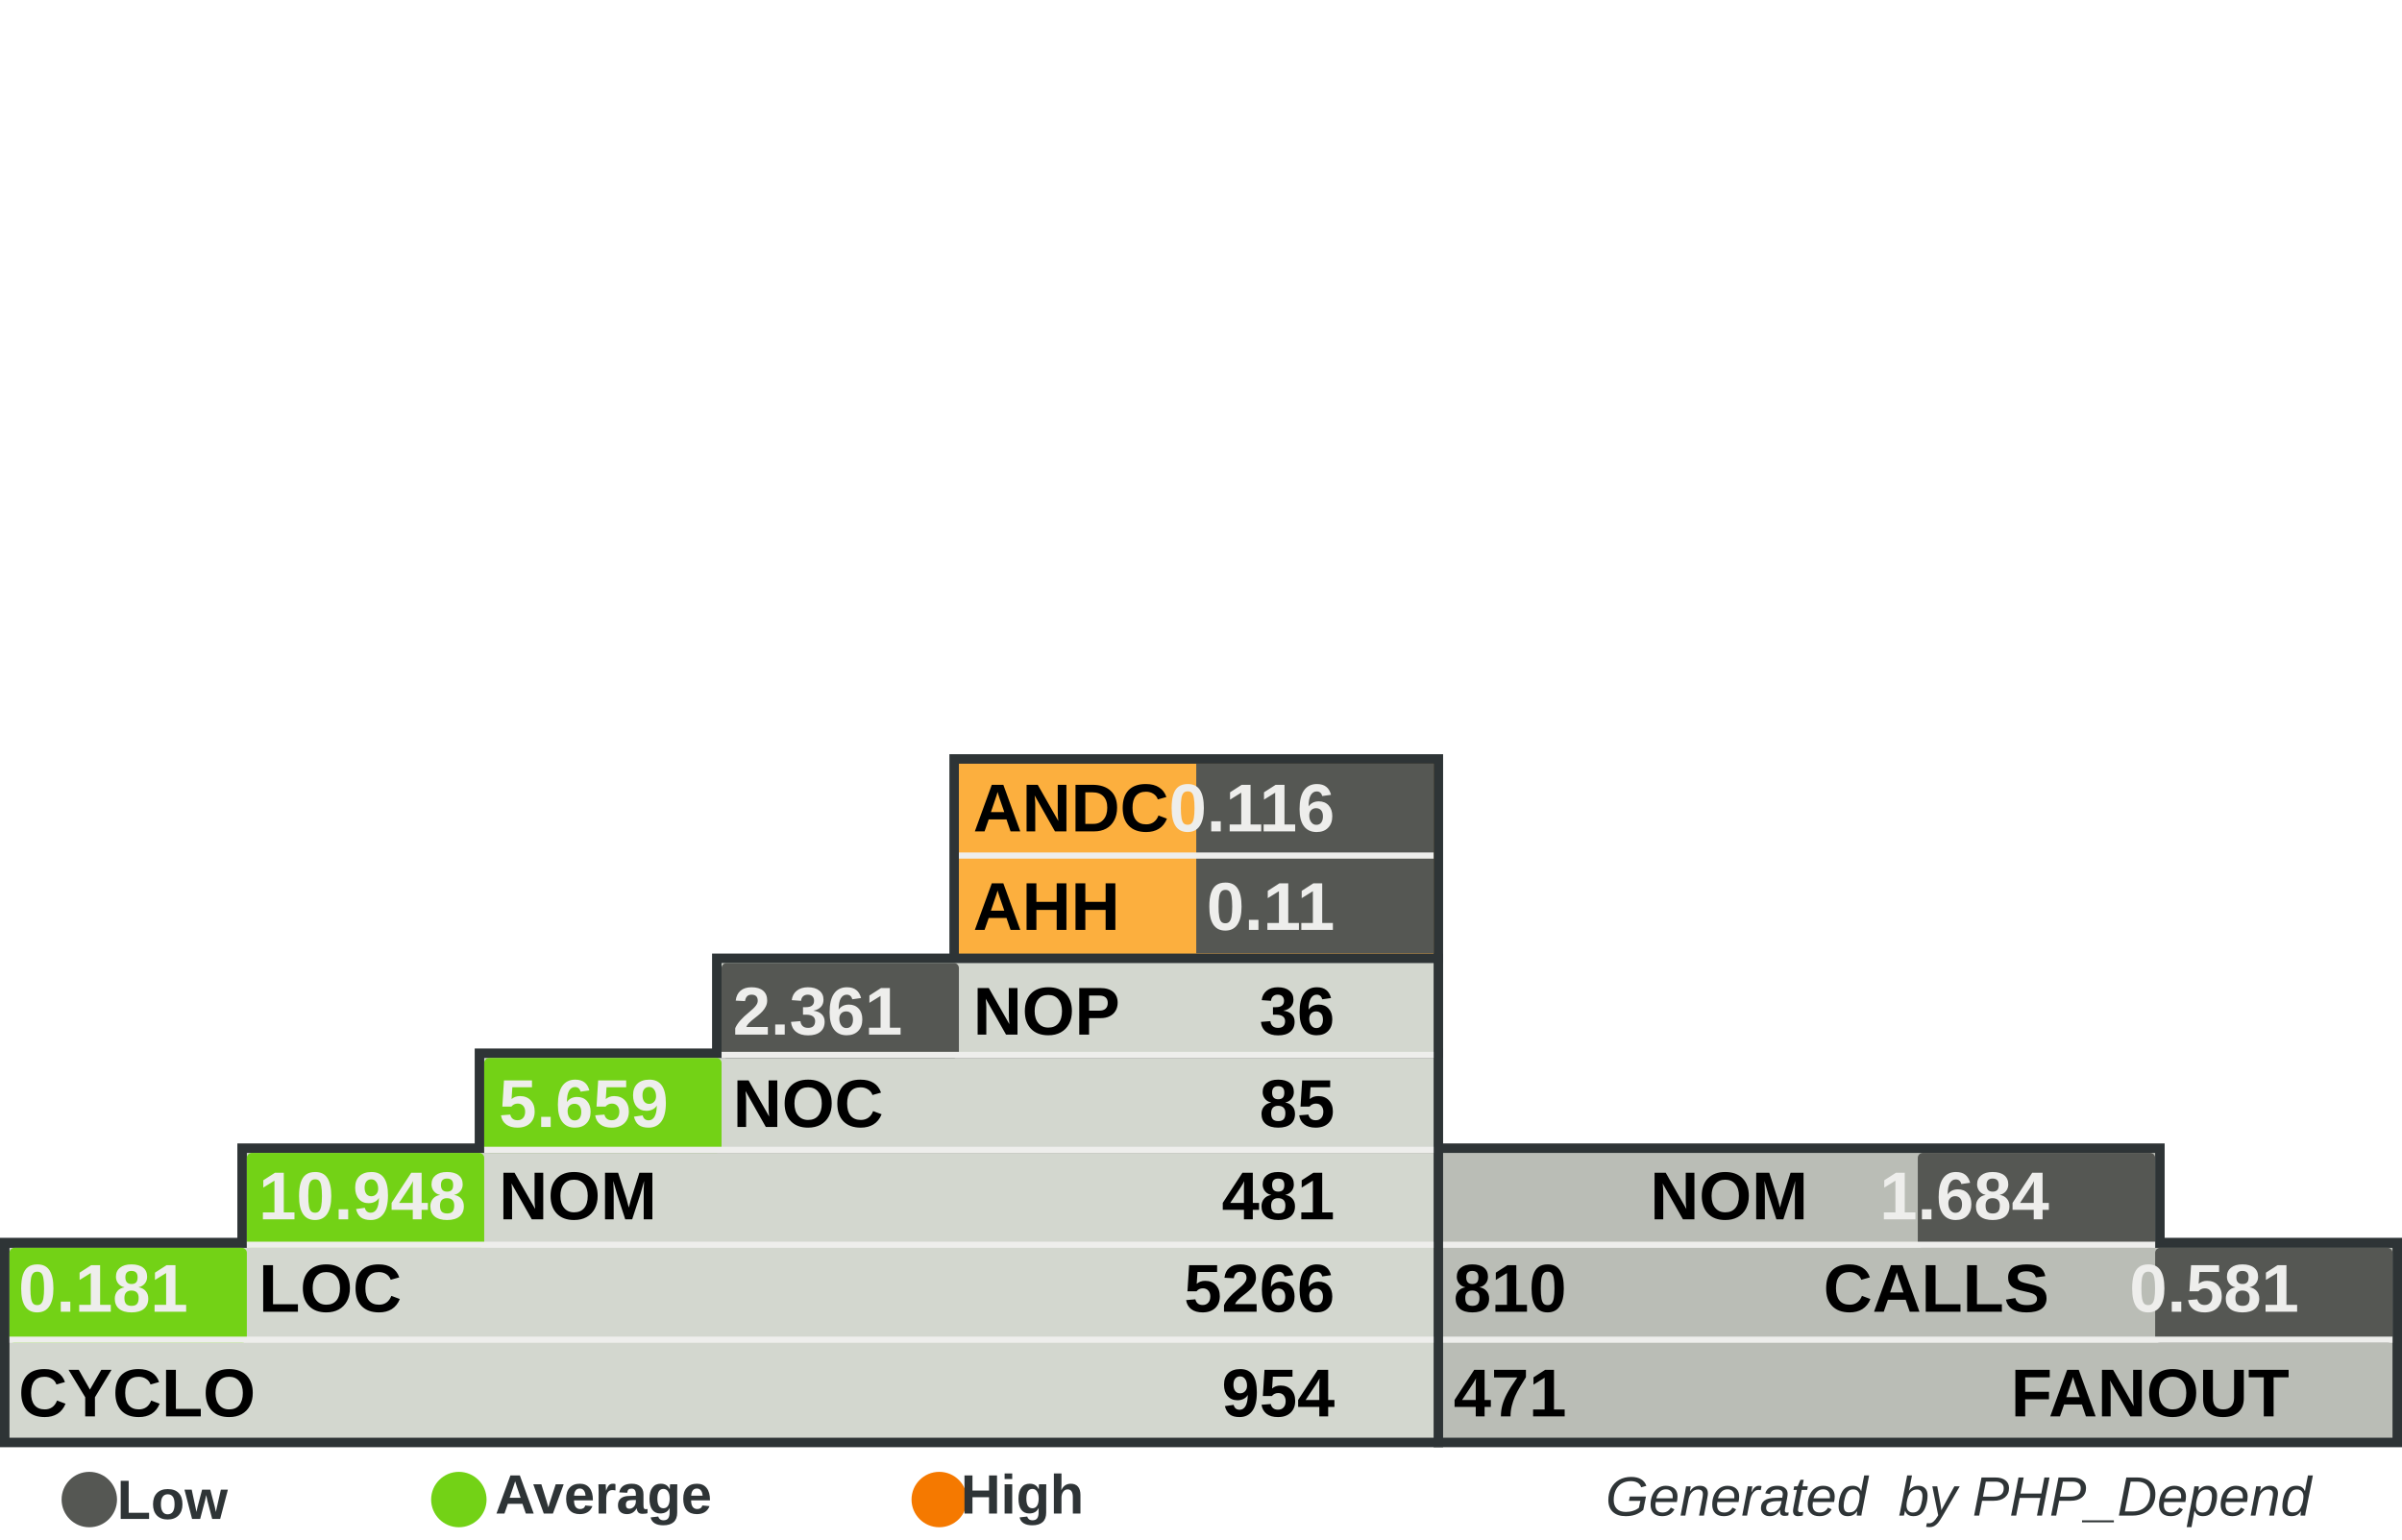
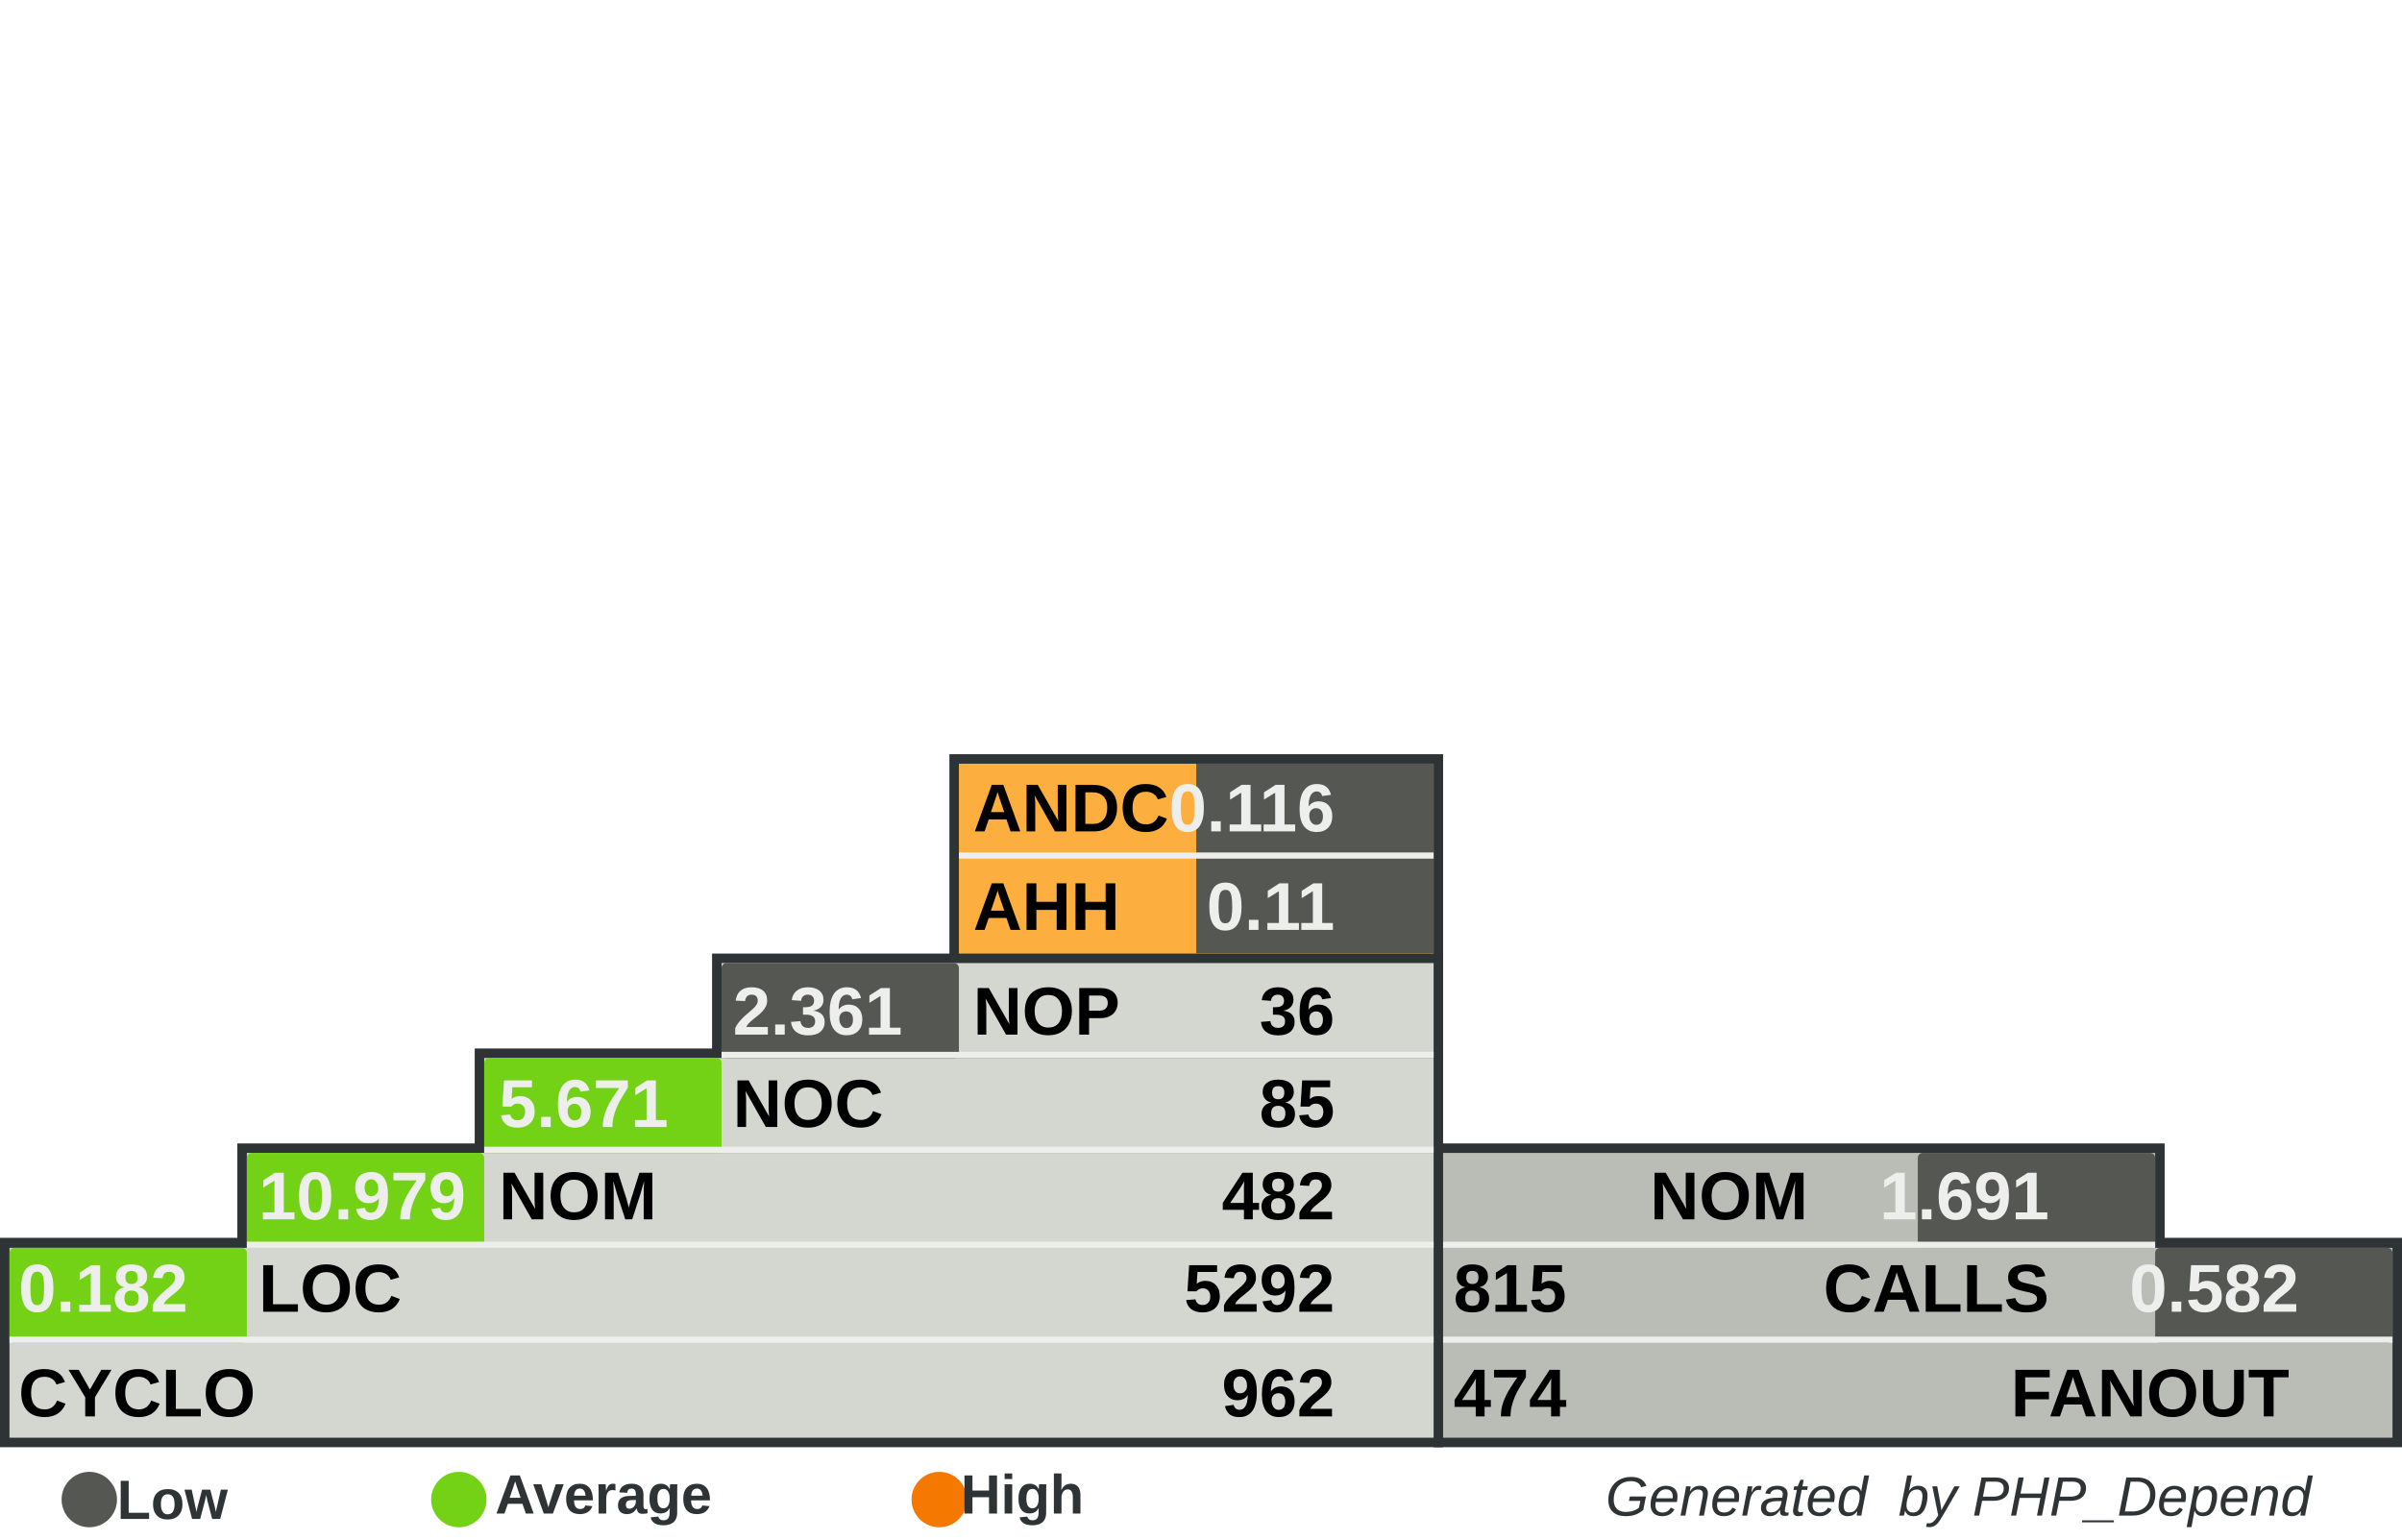
<svg xmlns="http://www.w3.org/2000/svg" width="390" height="250" id="svg5110" version="1.0">
  <defs id="defs5112">
    </defs>
  <g id="layer1">
    <rect style="fill:#555753" width="0" height="0" x="0" y="0" rx="0" ry="0" id="rect8982" xml:id="threshold.low" />
    <rect style="fill:#73d216" width="0" height="0" x="0" y="0" rx="0" ry="0" id="rect8983" xml:id="threshold.average" />
    <rect style="fill:#f57900" width="0" height="0" x="0" y="0" rx="0" ry="0" id="rect2834" xml:id="threshold.high" />
    <rect style="opacity:1;fill:#2e3436;fill-opacity:1;stroke:none;stroke-width:1;stroke-miterlimit:4;stroke-dasharray:none;stroke-opacity:1" id="rect4954" width="118.696" height="16.957" x="232.767" y="185.672" rx="2.978" ry="0" />
    <rect style="opacity:1;fill:#2e3436;fill-opacity:1;stroke:none;stroke-width:1;stroke-miterlimit:4;stroke-dasharray:none;stroke-opacity:1" id="rect4956" width="157.233" height="34" x="232.767" y="201" rx="3.945" ry="0" />
    <rect style="opacity:1;fill:#2e3436;fill-opacity:1;stroke:none;stroke-width:1;stroke-miterlimit:4;stroke-dasharray:none;stroke-opacity:1" id="rect4958" width="80.158" height="33.913" x="154.15" y="122.47" rx="2.011" ry="0" />
    <rect style="opacity:1;fill:#2e3436;fill-opacity:1;stroke:none;stroke-width:1;stroke-miterlimit:4;stroke-dasharray:none;stroke-opacity:1" id="rect4960" width="234.308" height="34" x="0" y="201" rx="5.879" ry="0" />
    <rect style="opacity:1;fill:#2e3436;fill-opacity:1;stroke:none;stroke-width:1;stroke-miterlimit:4;stroke-dasharray:none;stroke-opacity:1" id="rect4962" width="195.771" height="16.957" x="38.538" y="185.672" rx="4.912" ry="0" />
    <rect style="opacity:1;fill:#2e3436;fill-opacity:1;stroke:none;stroke-width:1;stroke-miterlimit:4;stroke-dasharray:none;stroke-opacity:1" id="rect4964" width="157.233" height="16.957" x="77.075" y="170.257" rx="3.945" ry="0" />
    <rect style="opacity:1;fill:#2e3436;fill-opacity:1;stroke:none;stroke-width:1;stroke-miterlimit:4;stroke-dasharray:none;stroke-opacity:1" id="rect4966" width="118.696" height="16.957" x="115.613" y="154.842" rx="2.978" ry="0" />
    <rect style="opacity:1;fill:#d3d7cf;fill-opacity:1;stroke:none;stroke-width:1;stroke-miterlimit:4;stroke-dasharray:none;stroke-opacity:1" id="rect4968" width="231.225" height="30.83" x="1.542" y="202.628" rx="5.801" ry="0" />
    <rect style="opacity:1;fill:#d3d7cf;fill-opacity:1;stroke:none;stroke-width:1;stroke-miterlimit:4;stroke-dasharray:none;stroke-opacity:1" id="rect4970" width="192.688" height="15.415" x="40.079" y="187.214" rx="4.834" ry="0" />
    <rect style="opacity:1;fill:#d3d7cf;fill-opacity:1;stroke:none;stroke-width:1;stroke-miterlimit:4;stroke-dasharray:none;stroke-opacity:1" id="rect4972" width="154.15" height="15.415" x="78.617" y="171.798" rx="3.868" ry="0" />
    <rect style="opacity:1;fill:#d3d7cf;fill-opacity:1;stroke:none;stroke-width:1;stroke-miterlimit:4;stroke-dasharray:none;stroke-opacity:1" id="rect4974" width="115.613" height="15.415" x="117.154" y="156.383" rx="2.901" ry="0" />
    <rect style="opacity:1;fill:#fcaf3e;fill-opacity:1;stroke:none;stroke-width:1;stroke-miterlimit:4;stroke-dasharray:none;stroke-opacity:1" id="rect4976" width="77.075" height="30.83" x="155.692" y="124.012" rx="1.934" ry="0" />
    <rect style="opacity:1;fill:#babdb6;fill-opacity:1;stroke:none;stroke-width:1;stroke-miterlimit:4;stroke-dasharray:none;stroke-opacity:1" id="rect4978" width="154.15" height="30.83" x="234.308" y="202.628" rx="3.868" ry="0" />
    <rect style="opacity:1;fill:#babdb6;fill-opacity:1;stroke:none;stroke-width:1;stroke-miterlimit:4;stroke-dasharray:none;stroke-opacity:1" id="rect4980" width="115.613" height="15.415" x="234.308" y="187.213" rx="2.901" ry="0" />
    <rect style="opacity:1;fill:#555753;fill-opacity:1;stroke:none;stroke-width:1;stroke-miterlimit:4;stroke-dasharray:none;stroke-opacity:1" id="rect4982" xml:id="rect.andc" width="38.538" height="15.43" x="194.229" y="124.012" rx="0.967" ry="0" />
    <rect style="opacity:1;fill:#555753;fill-opacity:1;stroke:none;stroke-width:1;stroke-miterlimit:4;stroke-dasharray:none;stroke-opacity:1" id="rect2851" xml:id="rect.ahh" width="38.538" height="15.4" x="194.229" y="139.412" rx="0.967" ry="0" />
    <rect style="opacity:1;fill:#555753;fill-opacity:1;stroke:none;stroke-width:1;stroke-miterlimit:4;stroke-dasharray:none;stroke-opacity:1" id="rect4984" xml:id="rect.noc-nop" width="38.538" height="15.415" x="117.154" y="156.383" rx="0.806" />
    <rect style="opacity:1;fill:#73d216;fill-opacity:1;stroke:none;stroke-width:1;stroke-miterlimit:4;stroke-dasharray:none;stroke-opacity:1" id="rect4986" xml:id="rect.nom-noc" width="38.538" height="15.415" x="78.617" y="171.798" rx="0.806" />
    <rect style="opacity:1;fill:#73d216;fill-opacity:1;stroke:none;stroke-width:1;stroke-miterlimit:4;stroke-dasharray:none;stroke-opacity:1" id="rect4988" xml:id="rect.loc-nom" width="38.538" height="15.415" x="40.079" y="187.213" rx="0.806" />
    <rect style="opacity:1;fill:#73d216;fill-opacity:1;stroke:none;stroke-width:1;stroke-miterlimit:4;stroke-dasharray:none;stroke-opacity:1" id="rect4990" xml:id="rect.cyclo-loc" width="38.538" height="15.415" x="1.542" y="202.628" rx="0.806" />
    <rect style="opacity:1;fill:#555753;fill-opacity:1;stroke:none;stroke-width:1;stroke-miterlimit:4;stroke-dasharray:none;stroke-opacity:1" id="rect4992" xml:id="rect.calls-nom" width="38.538" height="15.415" x="311.383" y="187.213" rx="0.806" />
    <rect style="opacity:1;fill:#555753;fill-opacity:1;stroke:none;stroke-width:1;stroke-miterlimit:4;stroke-dasharray:none;stroke-opacity:1" id="rect4994" xml:id="rect.fanout-calls" width="38.538" height="15.415" x="349.921" y="202.628" rx="0.806" />
    <rect style="opacity:1;fill:#eeeeec;fill-opacity:1;stroke:none;stroke-width:1;stroke-miterlimit:4;stroke-dasharray:none;stroke-opacity:1" id="rect4996" width="231.225" height="1" x="1.542" y="217.043" rx="5.801" ry="0" />
    <rect style="opacity:1;fill:#eeeeec;fill-opacity:1;stroke:none;stroke-width:1;stroke-miterlimit:4;stroke-dasharray:none;stroke-opacity:1" id="rect4998" width="192.688" height="1" x="40.079" y="201.628" rx="4.834" ry="0" />
    <rect style="opacity:1;fill:#eeeeec;fill-opacity:1;stroke:none;stroke-width:1;stroke-miterlimit:4;stroke-dasharray:none;stroke-opacity:1" id="rect5000" width="154.15" height="1" x="78.617" y="186.213" rx="3.868" ry="0" />
    <rect style="opacity:1;fill:#eeeeec;fill-opacity:1;stroke:none;stroke-width:1;stroke-miterlimit:4;stroke-dasharray:none;stroke-opacity:1" id="rect5002" width="115.613" height="1" x="117.154" y="170.798" rx="2.901" ry="0" />
    <rect style="opacity:1;fill:#eeeeec;fill-opacity:1;stroke:none;stroke-width:1;stroke-miterlimit:4;stroke-dasharray:none;stroke-opacity:1" id="rect5004" width="115.613" height="1" x="234.308" y="201.628" rx="2.901" ry="0" />
    <rect style="opacity:1;fill:#eeeeec;fill-opacity:1;stroke:none;stroke-width:1;stroke-miterlimit:4;stroke-dasharray:none;stroke-opacity:1" id="rect5006" width="154.15" height="1" x="234.308" y="217.043" rx="3.868" ry="0" />
    <rect style="opacity:1;fill:#eeeeec;fill-opacity:1;stroke:none;stroke-width:1;stroke-miterlimit:4;stroke-dasharray:none;stroke-opacity:1" id="rect5008" width="77.075" height="1" x="155.692" y="138.427" rx="1.934" ry="0" />
    <text xml:space="preserve" style="font-size:11px;font-style:normal;font-variant:normal;font-weight:bold;font-stretch:normal;fill:#000000;fill-opacity:1;stroke:none;stroke-width:1px;stroke-linecap:butt;stroke-linejoin:miter;stroke-opacity:1;font-family:Arial" x="158" y="135" title="Average Number of Derived Classes" id="text5010">
      <tspan title="Average Number of Derived Classes" id="tspan5012" x="158" y="135">ANDC</tspan>
    </text>
    <text xml:space="preserve" style="font-size:11px;font-style:normal;font-variant:normal;font-weight:bold;font-stretch:normal;fill:#000000;fill-opacity:1;stroke:none;stroke-width:1px;stroke-linecap:butt;stroke-linejoin:miter;stroke-opacity:1;font-family:Arial" x="158" y="151" title="Average Hierarchy Height" id="text5014">
      <tspan title="Average Hierarchy Height" id="tspan5016" x="158" y="151">AHH</tspan>
    </text>
    <text xml:space="preserve" style="font-size:11px;font-style:normal;font-variant:normal;font-weight:bold;font-stretch:normal;fill:#000000;fill-opacity:1;stroke:none;stroke-width:1px;stroke-linecap:butt;stroke-linejoin:miter;stroke-opacity:1;font-family:Arial" x="158" y="168" title="Number Of Packages" id="text5018">
      <tspan title="Number Of Packages" id="tspan5020" x="158" y="168">NOP</tspan>
    </text>
    <text xml:space="preserve" style="font-size:11px;font-style:normal;font-variant:normal;font-weight:bold;font-stretch:normal;fill:#000000;fill-opacity:1;stroke:none;stroke-width:1px;stroke-linecap:butt;stroke-linejoin:miter;stroke-opacity:1;font-family:Arial" x="119" y="183" id="text5022" title="Number Of Classes" transform="scale(0.9999985,1.000001)">
      <tspan title="Number Of Classes" id="tspan5024" x="119" y="183">NOC</tspan>
    </text>
    <text xml:space="preserve" style="font-size:11px;font-style:normal;font-variant:normal;font-weight:bold;font-stretch:normal;fill:#000000;fill-opacity:1;stroke:none;stroke-width:1px;stroke-linecap:butt;stroke-linejoin:miter;stroke-opacity:1;font-family:Arial" x="81" y="198" id="text5026" title="Number Of Methods (Methods+Functions)" transform="scale(0.9999985,1.000001)">
      <tspan title="Number Of Methods (Methods+Functions)" id="tspan5028" x="81" y="198">NOM</tspan>
    </text>
    <text xml:space="preserve" style="font-size:11px;font-style:normal;font-variant:normal;font-weight:bold;font-stretch:normal;fill:#000000;fill-opacity:1;stroke:none;stroke-width:1px;stroke-linecap:butt;stroke-linejoin:miter;stroke-opacity:1;font-family:Arial" x="42" y="213" id="text5030" title="Lines Of Code (Non Comment and Non Whitespace Lines)" transform="scale(0.9999985,1.000001)">
      <tspan title="Lines Of Code (Non Comment and Non Whitespace Lines)" id="tspan5032" x="42" y="213">LOC</tspan>
    </text>
    <text xml:space="preserve" style="font-size:11px;font-style:normal;font-variant:normal;font-weight:bold;font-stretch:normal;fill:#000000;fill-opacity:1;stroke:none;stroke-width:1px;stroke-linecap:butt;stroke-linejoin:miter;stroke-opacity:1;font-family:Arial" x="3" y="230" id="text5034" title="Cyclomatic Complexity" transform="scale(0.9999985,1.000001)">
      <tspan title="Cyclomatic Complexity" id="tspan5036" x="3" y="230">CYCLO</tspan>
    </text>
    <text xml:space="preserve" style="font-size:11px;font-style:normal;font-variant:normal;font-weight:bold;font-stretch:normal;text-align:end;text-anchor:end;fill:#000000;fill-opacity:1;stroke:none;stroke-width:1px;stroke-linecap:butt;stroke-linejoin:miter;stroke-opacity:1;font-family:Arial" x="308.858" y="198" id="text5038" title="Number Of Methods (Methods+Functions)" transform="scale(0.9999985,1.000001)">
      <tspan title="Number Of Methods (Methods+Functions)" id="tspan5040" x="308.858" y="198">NOM</tspan>
    </text>
    <text xml:space="preserve" style="font-size:11px;font-style:normal;font-variant:normal;font-weight:bold;font-stretch:normal;text-anchor:end;fill:#000000;fill-opacity:1;stroke:none;stroke-width:1px;stroke-linecap:butt;stroke-linejoin:miter;stroke-opacity:1;font-family:Arial" x="348" y="213" id="text5042" title="Number of Operation Calls" transform="scale(0.9999985,1.000001)">
      <tspan title="Number of Operation Calls" id="tspan5044" x="348" y="213">CALLS</tspan>
    </text>
    <text xml:space="preserve" style="font-size:11px;font-style:normal;font-variant:normal;font-weight:bold;font-stretch:normal;text-anchor:end;fill:#000000;fill-opacity:1;stroke:none;stroke-width:1px;stroke-linecap:butt;stroke-linejoin:miter;stroke-opacity:1;font-family:Arial" x="387" y="230" id="text5046" title="Number of Called Classes" transform="scale(0.9999985,1.000001)">
      <tspan title="Number of Called Classes" id="tspan5048" x="387" y="230">FANOUT</tspan>
    </text>
    <text xml:space="preserve" style="font-size:11px;font-style:normal;font-variant:normal;font-weight:bold;font-stretch:normal;fill:#000000;fill-opacity:1;stroke:none;stroke-width:1px;stroke-linecap:butt;stroke-linejoin:miter;stroke-opacity:1;font-family:Arial" title="Number of Called Classes" x="236" y="230" id="text5050" transform="scale(0.9999985,1.000001)">
-       <tspan title="Number of Called Classes" id="tspan5052" xml:id="pdepend.fanout" x="236" y="230">471</tspan>
+       <tspan title="Number of Called Classes" id="tspan5052" xml:id="pdepend.fanout" x="236" y="230">474</tspan>
    </text>
    <text xml:space="preserve" style="font-size:11px;font-style:normal;font-variant:normal;font-weight:bold;font-stretch:normal;fill:#000000;fill-opacity:1;stroke:none;stroke-width:1px;stroke-linecap:butt;stroke-linejoin:miter;stroke-opacity:1;font-family:Arial" title="Number of Operation Calls" x="236" y="213" id="text5054" transform="scale(0.9999985,1.000001)">
-       <tspan title="Number of Operation Calls" id="tspan5056" xml:id="pdepend.calls" x="236" y="213">810</tspan>
+       <tspan title="Number of Operation Calls" id="tspan5056" xml:id="pdepend.calls" x="236" y="213">815</tspan>
    </text>
    <text xml:space="preserve" style="font-size:11px;font-style:normal;font-variant:normal;font-weight:bold;font-stretch:normal;text-anchor:end;fill:#000000;fill-opacity:1;stroke:none;stroke-width:1px;stroke-linecap:butt;stroke-linejoin:miter;stroke-opacity:1;font-family:Arial" title="Cyclomatic Complexity" x="232" y="230" id="text5058" transform="scale(0.9999985,1.000001)">
-       <tspan title="Cyclomatic Complexity" id="tspan5060" xml:id="pdepend.cyclo" x="232" y="230">954</tspan>
+       <tspan title="Cyclomatic Complexity" id="tspan5060" xml:id="pdepend.cyclo" x="232" y="230">962</tspan>
    </text>
    <text xml:space="preserve" style="font-size:11px;font-style:normal;font-variant:normal;font-weight:bold;font-stretch:normal;text-anchor:end;fill:#000000;fill-opacity:1;stroke:none;stroke-width:1px;stroke-linecap:butt;stroke-linejoin:miter;stroke-opacity:1;font-family:Arial" title="Lines Of Code (Non Comment and Non Whitespace Lines)" x="232" y="213" id="text5062" transform="scale(0.9999985,1.000001)">
-       <tspan xml:id="pdepend.loc" title="Lines Of Code (Non Comment and Non Whitespace Lines)" id="tspan5064" x="232" y="213">5266</tspan>
+       <tspan xml:id="pdepend.loc" title="Lines Of Code (Non Comment and Non Whitespace Lines)" id="tspan5064" x="232" y="213">5292</tspan>
    </text>
    <text xml:space="preserve" style="font-size:11px;font-style:normal;font-variant:normal;font-weight:bold;font-stretch:normal;text-anchor:end;fill:#000000;fill-opacity:1;stroke:none;stroke-width:1px;stroke-linecap:butt;stroke-linejoin:miter;stroke-opacity:1;font-family:Arial" title="Number Of Methods (Methods+Functions)" x="232" y="198" id="text5066" transform="scale(0.9999985,1.000001)">
-       <tspan title="Number Of Methods (Methods+Functions)" id="tspan5068" xml:id="pdepend.nom" x="232" y="198">481</tspan>
+       <tspan title="Number Of Methods (Methods+Functions)" id="tspan5068" xml:id="pdepend.nom" x="232" y="198">482</tspan>
    </text>
    <text xml:space="preserve" style="font-size:11px;font-style:normal;font-variant:normal;font-weight:bold;font-stretch:normal;text-anchor:end;fill:#000000;fill-opacity:1;stroke:none;stroke-width:1px;stroke-linecap:butt;stroke-linejoin:miter;stroke-opacity:1;font-family:Arial" title="Number Of Packages" x="232" y="168" id="text5070" transform="scale(0.9999985,1.000001)">
      <tspan title="Number Of Packages" id="tspan5072" xml:id="pdepend.nop" x="232" y="168">36</tspan>
    </text>
    <text xml:space="preserve" style="font-size:11px;font-style:normal;font-variant:normal;font-weight:bold;font-stretch:normal;text-anchor:end;fill:#000000;fill-opacity:1;stroke:none;stroke-width:1px;stroke-linecap:butt;stroke-linejoin:miter;stroke-opacity:1;font-family:Arial" title="Number Of Classes" x="232" y="183" id="text5074" transform="scale(0.9999985,1.000001)">
      <tspan title="Number Of Classes" id="tspan5076" xml:id="pdepend.noc" x="232" y="183">85</tspan>
    </text>
    <text xml:space="preserve" style="font-size:11px;font-style:normal;font-variant:normal;font-weight:bold;font-stretch:normal;text-anchor:end;fill:#eeeeec;fill-opacity:1;stroke:none;stroke-width:1px;stroke-linecap:butt;stroke-linejoin:miter;stroke-opacity:1;font-family:Arial" title="Average Number of Derived Classes" x="232" y="135" id="text5078" transform="scale(0.9999985,1.000001)">
      <tspan title="Average Number of Derived Classes" id="tspan5080" xml:id="pdepend.andc" x="232" y="135">0.116</tspan>
    </text>
    <text xml:space="preserve" style="font-size:11px;font-style:normal;font-variant:normal;font-weight:bold;font-stretch:normal;text-anchor:end;fill:#eeeeec;fill-opacity:1;stroke:none;stroke-width:1px;stroke-linecap:butt;stroke-linejoin:miter;stroke-opacity:1;font-family:Arial" title="Average Hierarchy Height" x="232" y="151" id="text5082" transform="scale(0.9999985,1.000001)">
      <tspan title="Average Hierarchy Height" id="tspan5084" xml:id="pdepend.ahh" x="232" y="151">0.11</tspan>
    </text>
    <text xml:space="preserve" style="font-size:11px;font-style:normal;font-variant:normal;font-weight:bold;font-stretch:normal;fill:#eeeeec;fill-opacity:1;stroke:none;stroke-width:1px;stroke-linecap:butt;stroke-linejoin:miter;stroke-opacity:1;font-family:Arial" title="Ratio: Number of Classes / Number of Packages" x="119" y="168" id="text5086" transform="scale(0.9999985,1.000001)">
      <tspan title="Ratio: Number of Classes / Number of Packages" id="tspan5088" xml:id="pdepend.noc-nop" x="119" y="168">2.361</tspan>
    </text>
    <text xml:space="preserve" style="font-size:11px;font-style:normal;font-variant:normal;font-weight:bold;font-stretch:normal;fill:#eeeeec;fill-opacity:1;stroke:none;stroke-width:1px;stroke-linecap:butt;stroke-linejoin:miter;stroke-opacity:1;font-family:Arial" title="Ratio: Number of Methods / Number of Classes" x="81" y="183" id="text5090" transform="scale(0.9999985,1.000001)">
-       <tspan title="Ratio: Number of Methods / Number of Classes" id="tspan5092" xml:id="pdepend.nom-noc" x="81" y="183">5.659</tspan>
+       <tspan title="Ratio: Number of Methods / Number of Classes" id="tspan5092" xml:id="pdepend.nom-noc" x="81" y="183">5.671</tspan>
    </text>
    <text xml:space="preserve" style="font-size:11px;font-style:normal;font-variant:normal;font-weight:bold;font-stretch:normal;fill:#eeeeec;fill-opacity:1;stroke:none;stroke-width:1px;stroke-linecap:butt;stroke-linejoin:miter;stroke-opacity:1;font-family:Arial" title="Ratio: Lines of Code / Number of Methods" x="42" y="198" id="text5094" transform="scale(0.9999985,1.000001)">
-       <tspan title="Ratio: Lines of Code / Number of Methods" id="tspan5096" xml:id="pdepend.loc-nom" x="42" y="198">10.948</tspan>
+       <tspan title="Ratio: Lines of Code / Number of Methods" id="tspan5096" xml:id="pdepend.loc-nom" x="42" y="198">10.979</tspan>
    </text>
    <text xml:space="preserve" style="font-size:11px;font-style:normal;font-variant:normal;font-weight:bold;font-stretch:normal;fill:#eeeeec;fill-opacity:1;stroke:none;stroke-width:1px;stroke-linecap:butt;stroke-linejoin:miter;stroke-opacity:1;font-family:Arial" title="Ratio: Cyclomatic Complexity / Lines of Code" x="3" y="213" id="text5098" transform="scale(0.9999985,1.000001)">
-       <tspan title="Ratio: Cyclomatic Complexity / Lines of Code" id="tspan5100" xml:id="pdepend.cyclo-loc" x="3" y="213">0.181</tspan>
+       <tspan title="Ratio: Cyclomatic Complexity / Lines of Code" id="tspan5100" xml:id="pdepend.cyclo-loc" x="3" y="213">0.182</tspan>
    </text>
    <text xml:space="preserve" style="font-size:11px;font-style:normal;font-variant:normal;font-weight:bold;font-stretch:normal;text-anchor:end;fill:#eeeeec;fill-opacity:1;stroke:none;stroke-width:1px;stroke-linecap:butt;stroke-linejoin:miter;stroke-opacity:1;font-family:Arial" title="Ratio: Number of Called Classes(FANOUT) / Number of Operation Calls" x="388.563" y="213" id="text5102" transform="scale(0.9999985,1.000001)">
-       <tspan title="Ratio: Number of Called Classes(FANOUT) / Number of Operation Calls" id="tspan5104" xml:id="pdepend.fanout-calls" x="388.563" y="213">0.581</tspan>
+       <tspan title="Ratio: Number of Called Classes(FANOUT) / Number of Operation Calls" id="tspan5104" xml:id="pdepend.fanout-calls" x="388.563" y="213">0.582</tspan>
    </text>
    <text xml:space="preserve" style="font-size:11px;font-style:normal;font-variant:normal;font-weight:bold;font-stretch:normal;text-anchor:end;fill:#eeeeec;fill-opacity:1;stroke:none;stroke-width:1px;stroke-linecap:butt;stroke-linejoin:miter;stroke-opacity:1;font-family:Arial" title="Ratio: Number of Operation Calls / Number of Methods (Methods+Functions)" x="348" y="198" id="text5106" transform="scale(0.9999985,1.000001)">
-       <tspan title="Ratio: Number of Operation Calls / Number of Methods (Methods+Functions)" id="tspan5108" xml:id="pdepend.calls-nom" x="348" y="198">1.684</tspan>
+       <tspan title="Ratio: Number of Operation Calls / Number of Methods (Methods+Functions)" id="tspan5108" xml:id="pdepend.calls-nom" x="348" y="198">1.691</tspan>
    </text>
    <text xml:space="preserve" style="font-size:8px;font-style:normal;font-variant:normal;font-weight:bold;font-stretch:normal;text-align:end;text-anchor:end;fill:#2e3436;fill-opacity:1;stroke:none;stroke-width:1px;stroke-linecap:butt;stroke-linejoin:miter;stroke-opacity:1;font-family:Arial" x="386.395" y="246.106" id="text2692">
      <tspan id="tspan2694" x="386.395" y="246.106" style="font-size:9px;font-style:italic;font-variant:normal;font-weight:normal;font-stretch:normal;text-align:end;text-anchor:end;fill:#2e3436;font-family:Arial;">Generated  by PHP_Depend</tspan>
    </text>
    <path style="opacity:1;fill:#555753;fill-opacity:1;stroke:none;stroke-width:1;stroke-miterlimit:4;stroke-dasharray:none;stroke-opacity:1" id="path3780" d="M 65.333,285.667 A 12,10.333 0 1 1 41.333,285.667 A 12,10.333 0 1 1 65.333,285.667 z" transform="matrix(0.375,0,0,0.4354839,-5.5,119.0968)" />
    <text xml:space="preserve" style="font-size:8px;font-style:normal;font-weight:bold;text-align:center;text-anchor:middle;fill:#2e3436;fill-opacity:1;stroke:none;stroke-width:1px;stroke-linecap:butt;stroke-linejoin:miter;stroke-opacity:1;font-family:URW Chancery L;" x="32.387" y="246.642" id="text3782">
      <tspan id="tspan3784" x="32.387" y="246.642" style="font-size:9px;font-style:normal;font-variant:normal;font-weight:bold;font-stretch:normal;fill:#2e3436;font-family:Arial;">Low</tspan>
    </text>
    <path style="opacity:1;fill:#73d216;fill-opacity:1;stroke:none;stroke-width:1;stroke-miterlimit:4;stroke-dasharray:none;stroke-opacity:1" id="path3786" d="M 65.333,285.667 A 12,10.333 0 1 1 41.333,285.667 A 12,10.333 0 1 1 65.333,285.667 z" transform="matrix(0.375,0,0,0.4354839,54.5,119.0968)" />
    <text xml:space="preserve" style="font-size:8px;font-style:normal;font-weight:bold;text-align:center;text-anchor:middle;fill:#2e3436;fill-opacity:1;stroke:none;stroke-width:1px;stroke-linecap:butt;stroke-linejoin:miter;stroke-opacity:1;font-family:URW Chancery L;" x="102.387" y="245.774" id="text3788">
      <tspan id="tspan3790" x="102.387" y="245.774" style="font-size:9px;font-style:normal;font-variant:normal;font-weight:bold;font-stretch:normal;fill:#2e3436;font-family:Arial;">Average</tspan>
    </text>
    <path style="opacity:1;fill:#f57900;fill-opacity:1;stroke:none;stroke-width:1;stroke-miterlimit:4;stroke-dasharray:none;stroke-opacity:1" id="path3792" d="M 65.333,285.667 A 12,10.333 0 1 1 41.333,285.667 A 12,10.333 0 1 1 65.333,285.667 z" transform="matrix(0.375,0,0,0.4354839,132.5,119.0968)" />
    <text xml:space="preserve" style="font-size:8px;font-style:normal;font-weight:bold;text-align:center;text-anchor:middle;fill:#2e3436;fill-opacity:1;stroke:none;stroke-width:1px;stroke-linecap:butt;stroke-linejoin:miter;stroke-opacity:1;font-family:URW Chancery L;" x="170.387" y="245.774" id="text3794">
      <tspan id="tspan3796" x="170.387" y="245.774" style="font-size:9px;font-style:normal;font-variant:normal;font-weight:bold;font-stretch:normal;fill:#2e3436;font-family:Arial;">High</tspan>
    </text>
  </g>
</svg>
